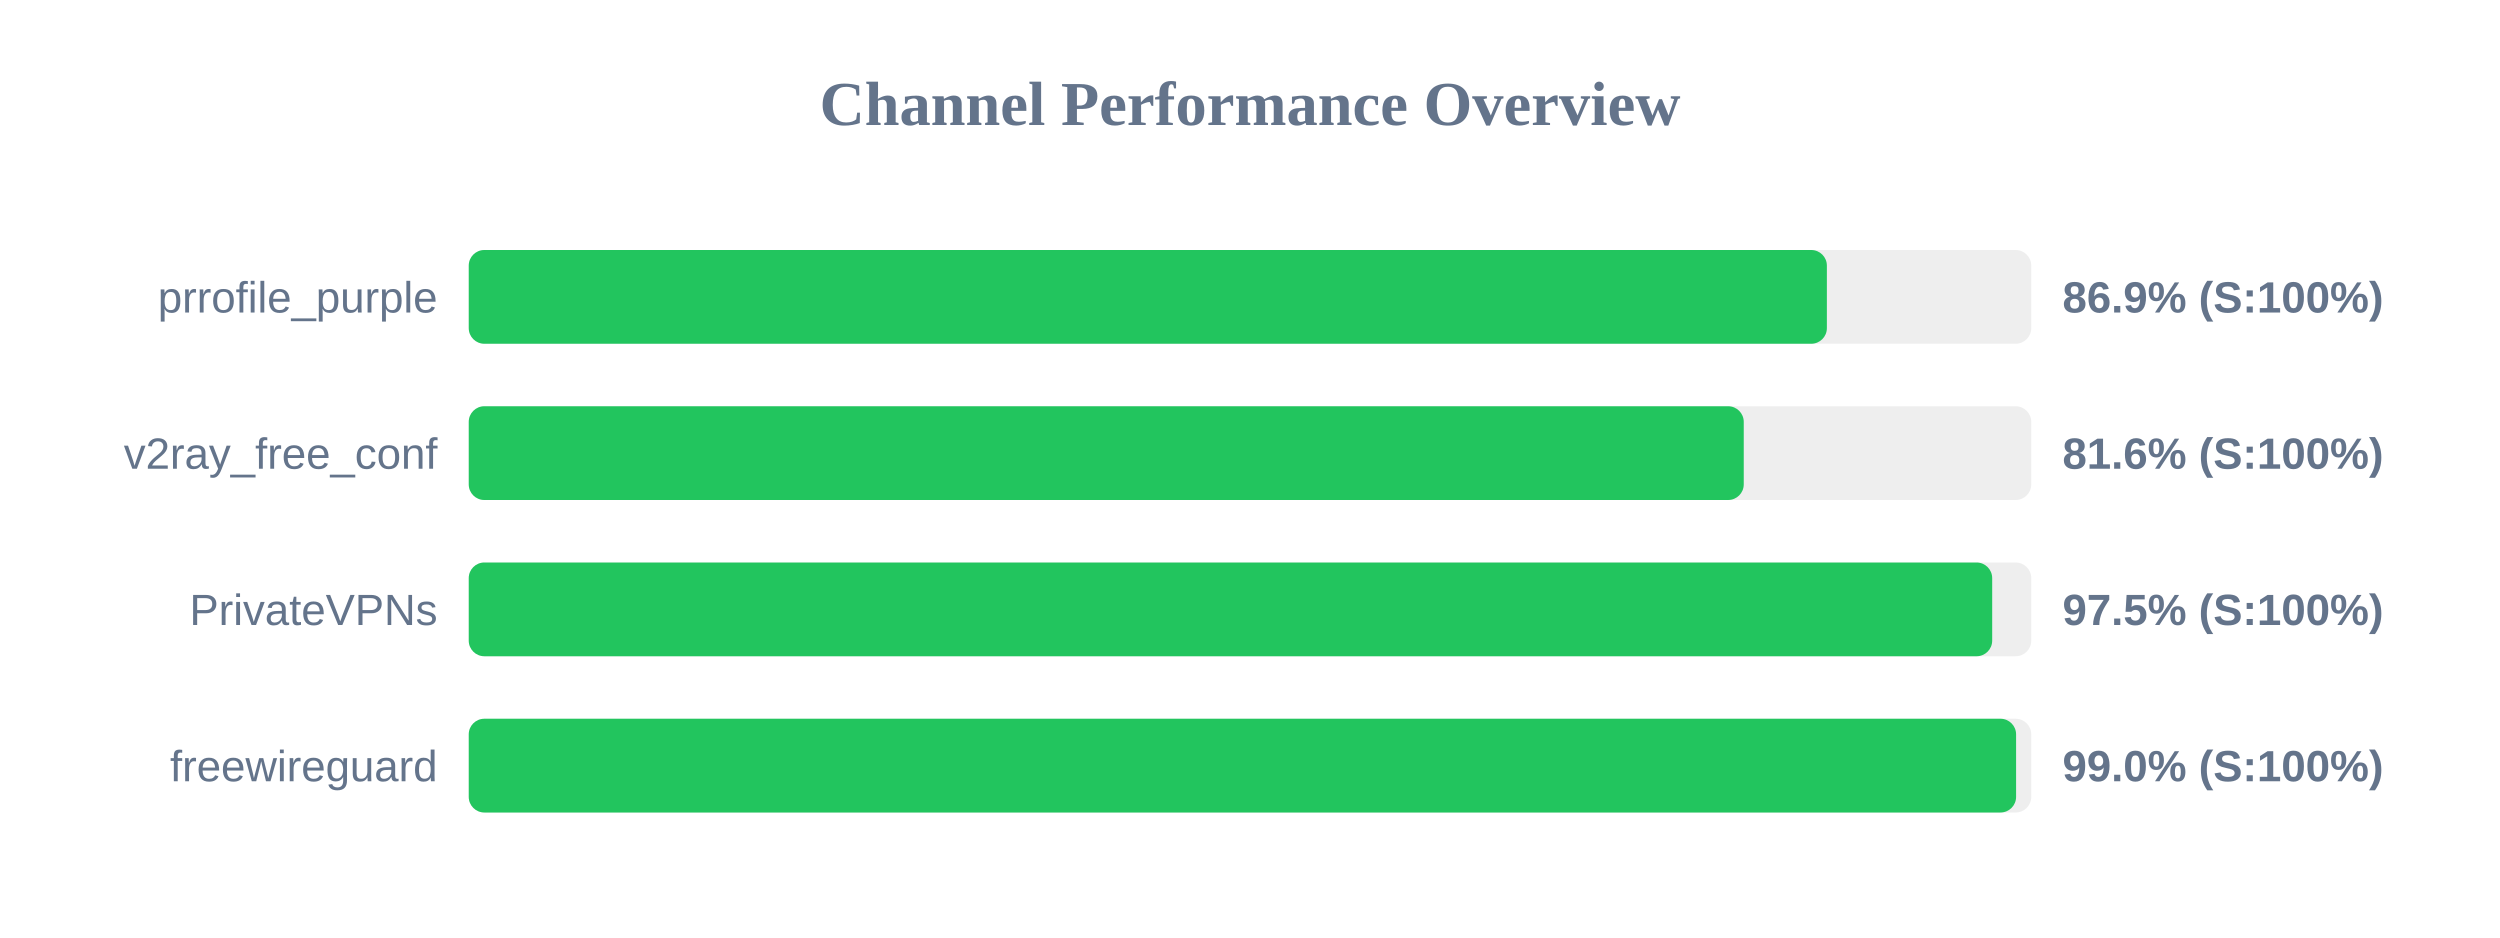
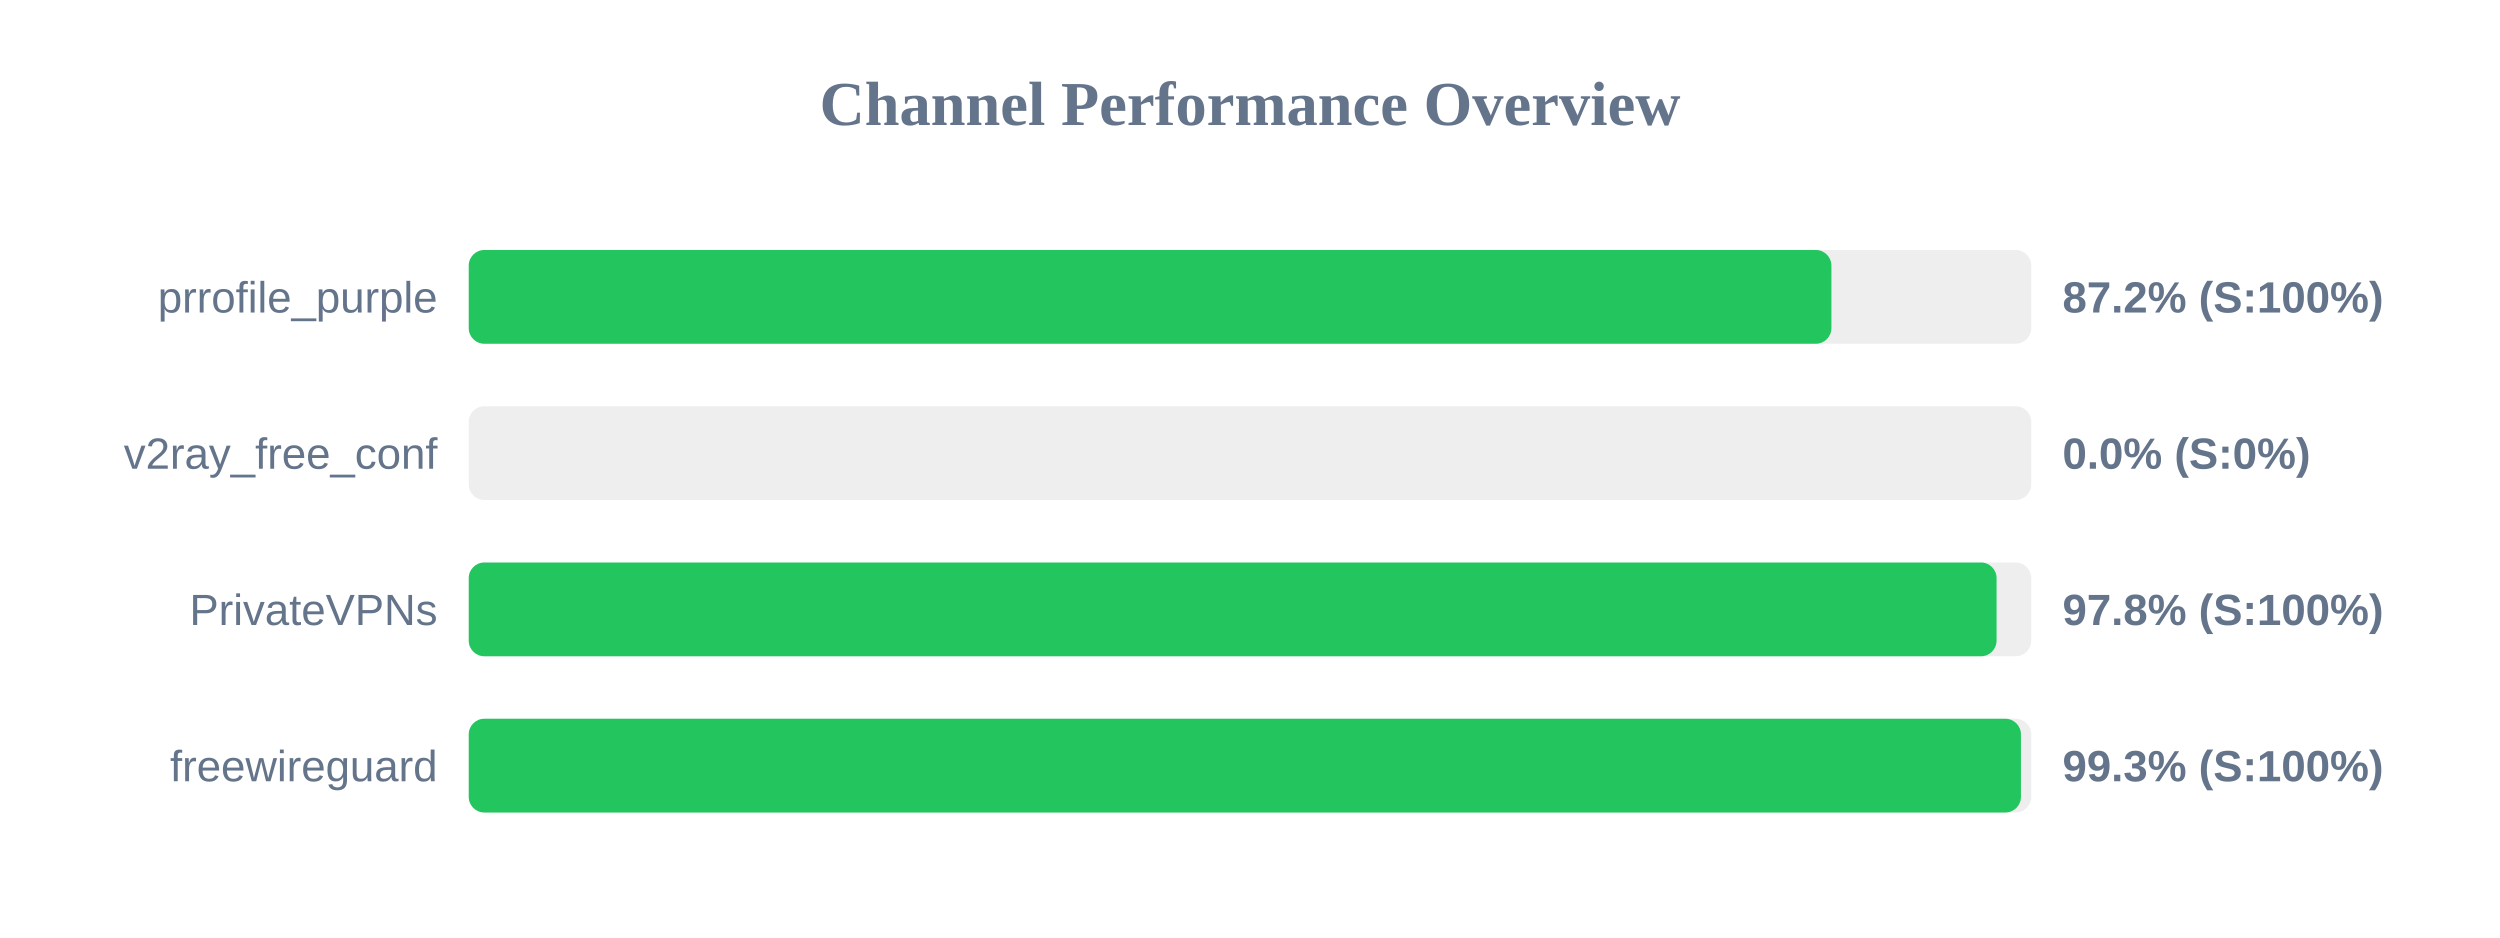
<svg xmlns="http://www.w3.org/2000/svg" width="800" height="300" version="1.1">
  <style>
        .row { font: 14px Arial; fill: #64748b; }
        .score { font: bold 14px Arial; fill: #64748b; }
    </style>
  <text x="400" y="40" text-anchor="middle" font-size="20px" font-weight="bold" fill="#64748b">Channel Performance Overview</text>
  <rect x="150" y="80" width="500" height="30" fill="#eee" rx="5" />
-   <rect x="150" y="80" width="434.6" height="30" fill="#22c55e" rx="5" />
+   <rect x="150" y="80" width="436.05" height="30" fill="#22c55e" rx="5" />
  <text x="140" y="100" text-anchor="end" class="row">prrofile_purple</text>
-   <text x="660" y="100" text-anchor="start" class="score">86.9% (S:100%)</text>
+   <text x="660" y="100" text-anchor="start" class="score">87.2% (S:100%)</text>
  <rect x="150" y="130" width="500" height="30" fill="#eee" rx="5" />
-   <rect x="150" y="130" width="408.0" height="30" fill="#22c55e" rx="5" />
+   <rect x="150" y="130" width="0.0" height="30" fill="#ef4444" rx="5" />
  <text x="140" y="150" text-anchor="end" class="row">v2ray_free_conf</text>
-   <text x="660" y="150" text-anchor="start" class="score">81.6% (S:100%)</text>
+   <text x="660" y="150" text-anchor="start" class="score">0.0% (S:0%)</text>
  <rect x="150" y="180" width="500" height="30" fill="#eee" rx="5" />
-   <rect x="150" y="180" width="487.5" height="30" fill="#22c55e" rx="5" />
+   <rect x="150" y="180" width="488.9" height="30" fill="#22c55e" rx="5" />
  <text x="140" y="200" text-anchor="end" class="row">PrivateVPNs</text>
-   <text x="660" y="200" text-anchor="start" class="score">97.5% (S:100%)</text>
+   <text x="660" y="200" text-anchor="start" class="score">97.8% (S:100%)</text>
  <rect x="150" y="230" width="500" height="30" fill="#eee" rx="5" />
-   <rect x="150" y="230" width="495.15" height="30" fill="#22c55e" rx="5" />
+   <rect x="150" y="230" width="496.7" height="30" fill="#22c55e" rx="5" />
  <text x="140" y="250" text-anchor="end" class="row">freewireguard</text>
-   <text x="660" y="250" text-anchor="start" class="score">99.0% (S:100%)</text>
+   <text x="660" y="250" text-anchor="start" class="score">99.3% (S:100%)</text>
</svg>
